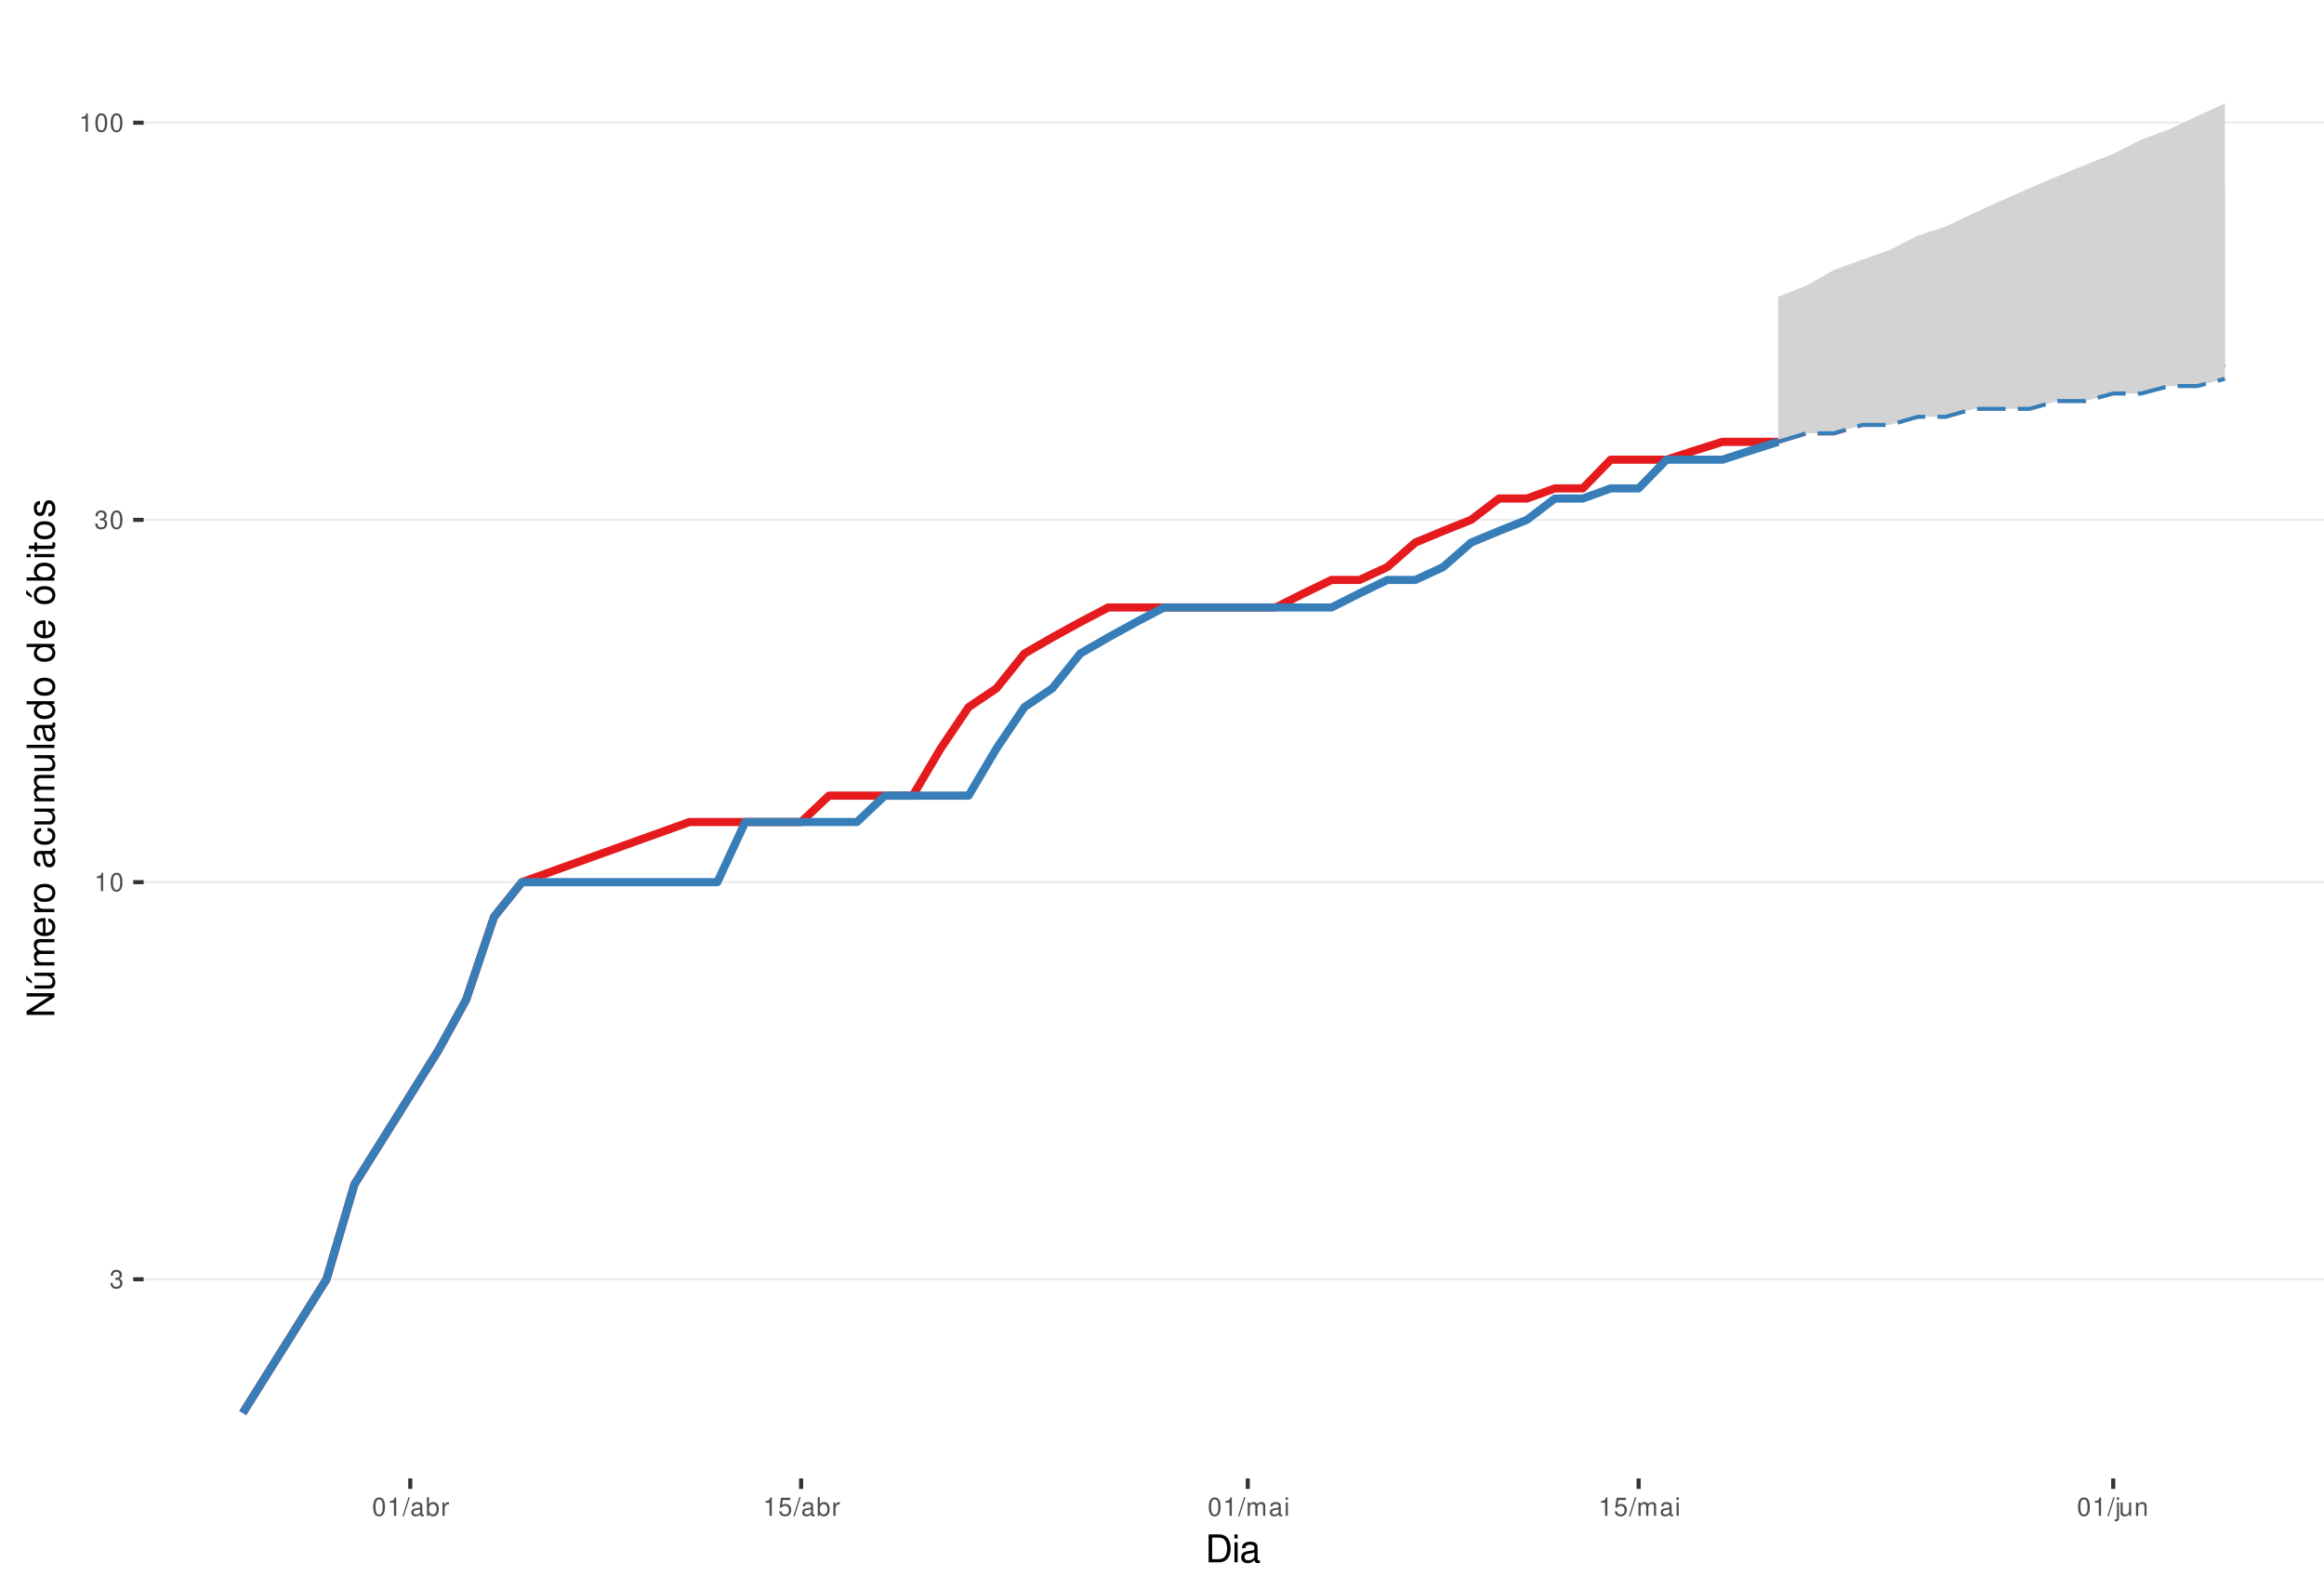
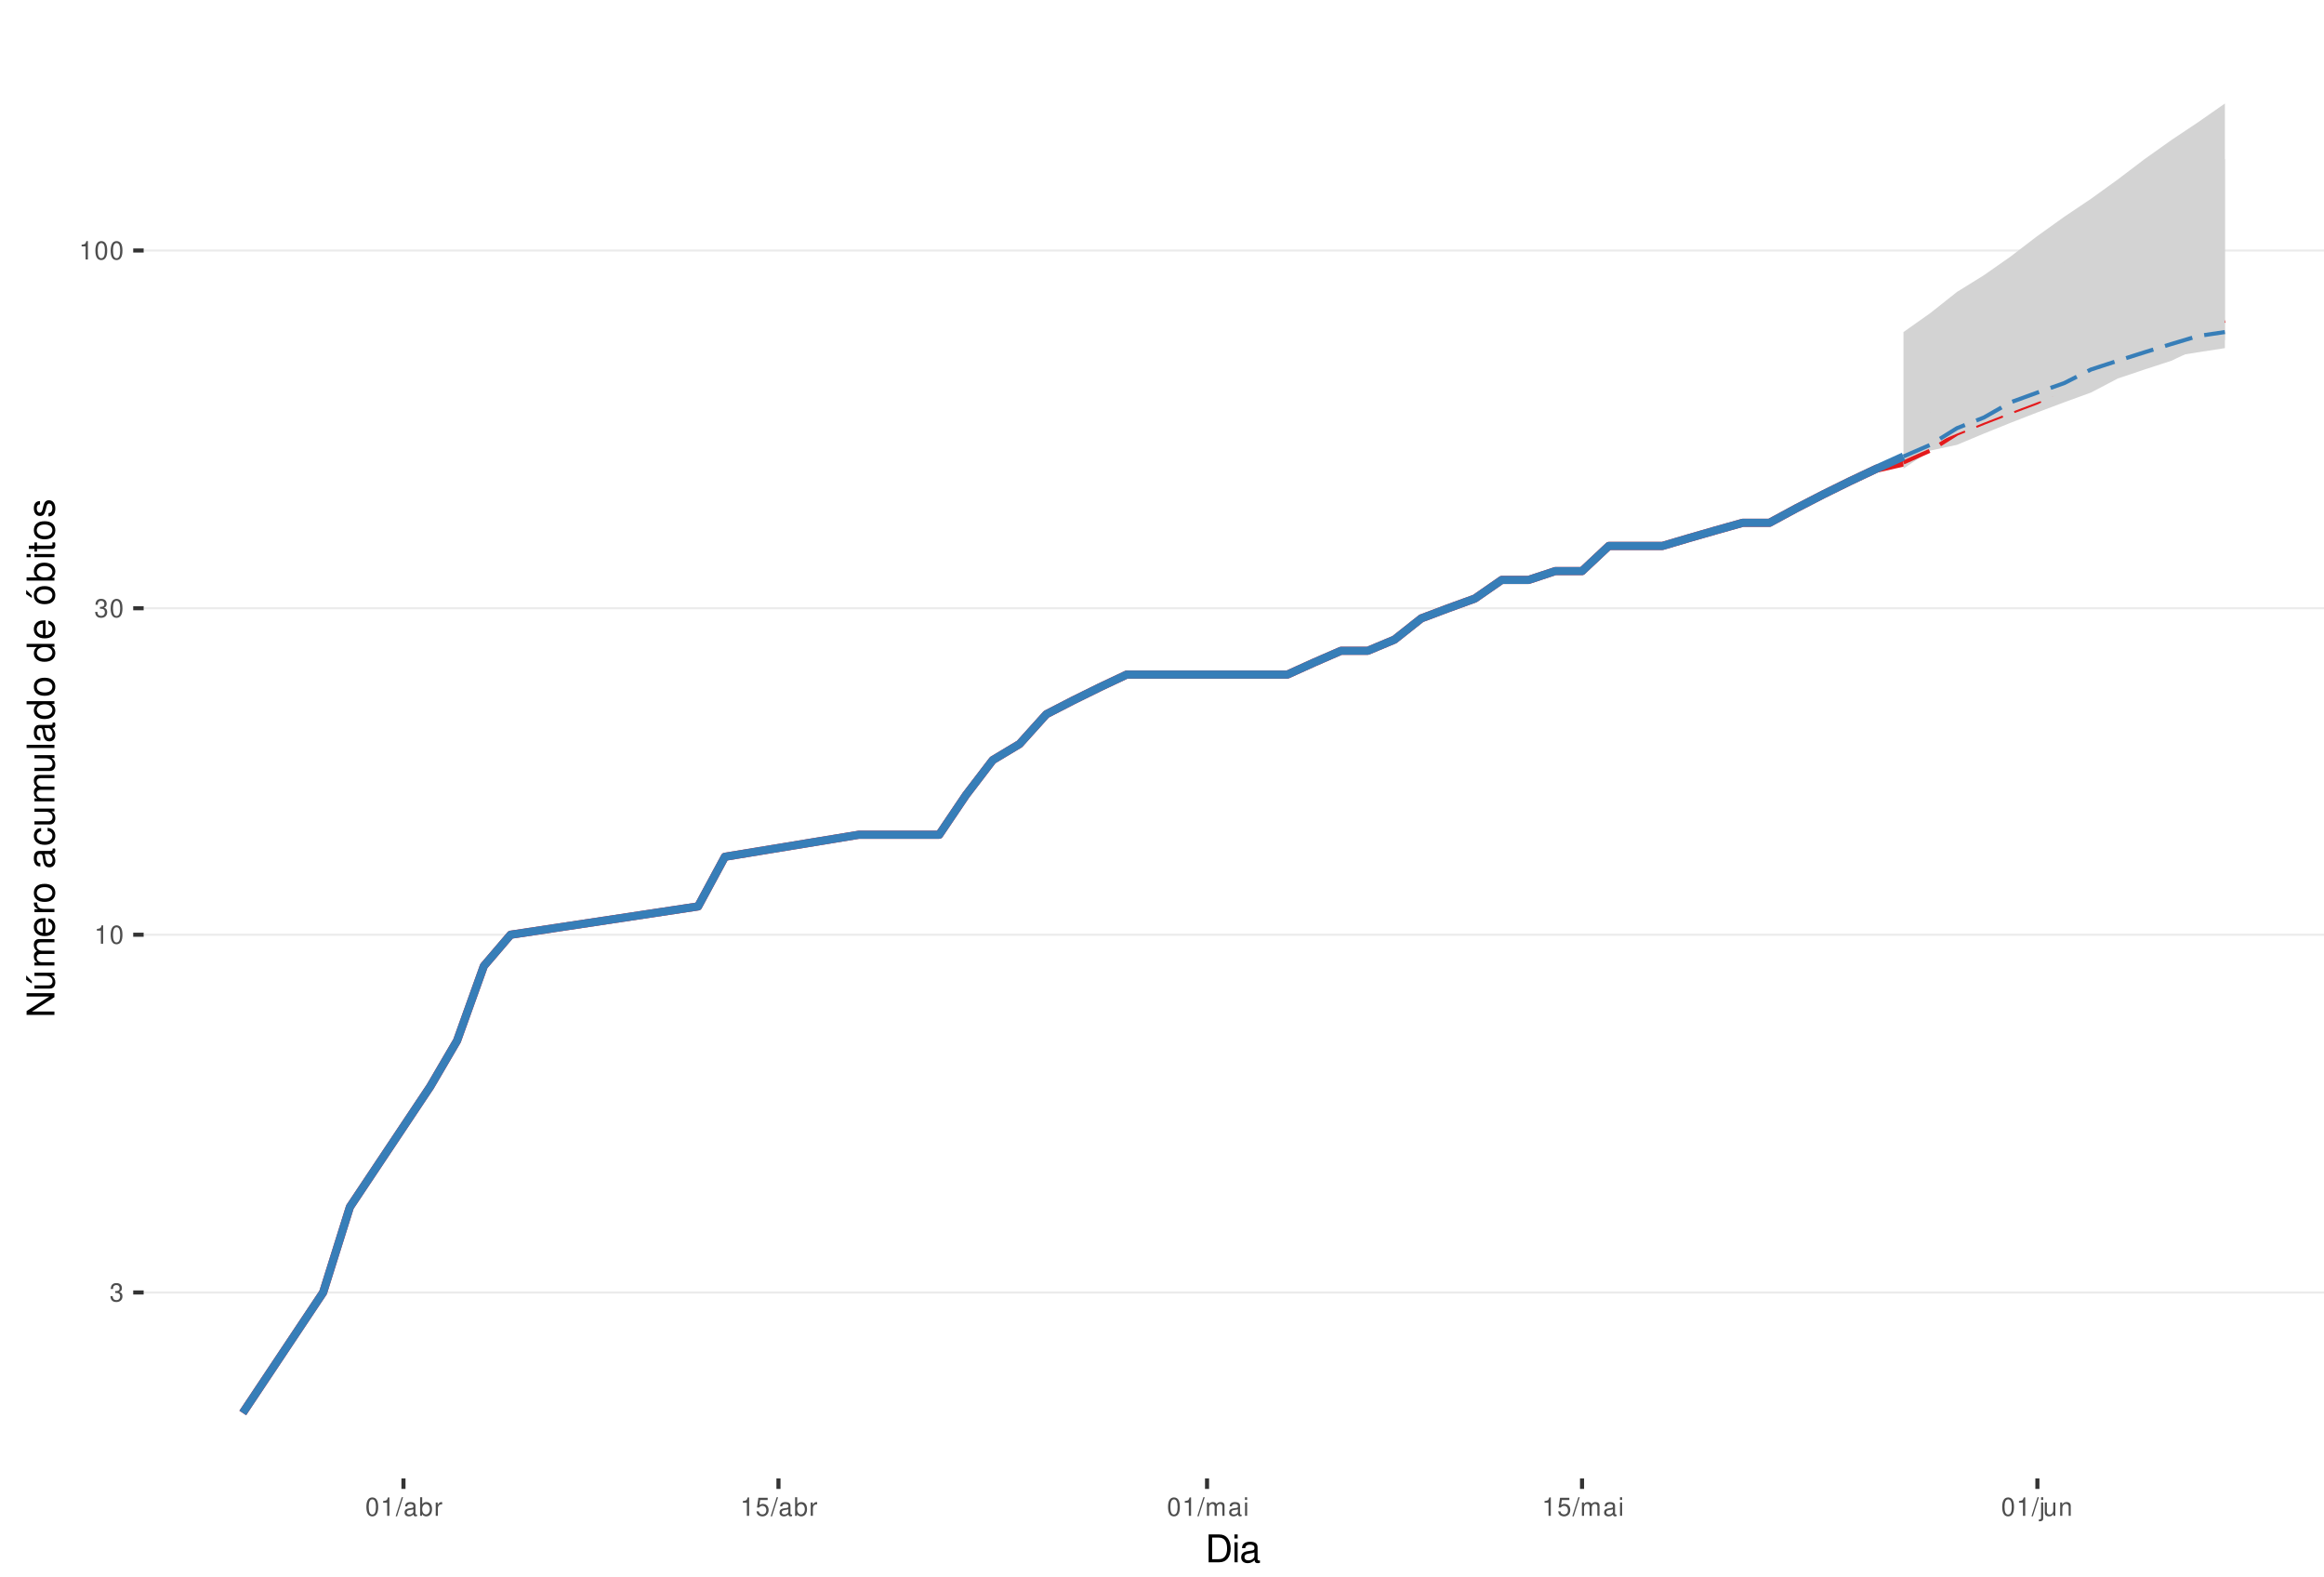
<svg xmlns="http://www.w3.org/2000/svg" xmlns:xlink="http://www.w3.org/1999/xlink" width="609pt" height="413pt" viewBox="0 0 609 413" version="1.1">
  <defs>
    <g>
      <symbol overflow="visible" id="glyph0-0">
        <path style="stroke:none;" d="" />
      </symbol>
      <symbol overflow="visible" id="glyph0-1">
        <path style="stroke:none;" d="M 1.469 -2.219 L 1.797 -2.219 C 2.422 -2.219 2.766 -1.922 2.766 -1.344 C 2.766 -0.734 2.406 -0.359 1.797 -0.359 C 1.156 -0.359 0.844 -0.688 0.797 -1.391 L 0.219 -1.391 C 0.234 -1.016 0.312 -0.766 0.422 -0.547 C 0.672 -0.078 1.125 0.156 1.766 0.156 C 2.75 0.156 3.375 -0.438 3.375 -1.344 C 3.375 -1.953 3.141 -2.297 2.562 -2.484 C 3.016 -2.672 3.234 -3 3.234 -3.484 C 3.234 -4.312 2.688 -4.812 1.797 -4.812 C 0.844 -4.812 0.328 -4.281 0.312 -3.266 L 0.906 -3.266 C 0.906 -3.547 0.938 -3.719 1 -3.875 C 1.141 -4.141 1.438 -4.297 1.797 -4.297 C 2.312 -4.297 2.625 -3.984 2.625 -3.469 C 2.625 -3.125 2.516 -2.922 2.25 -2.812 C 2.094 -2.75 1.875 -2.719 1.469 -2.703 Z M 1.469 -2.219 " />
      </symbol>
      <symbol overflow="visible" id="glyph0-2">
        <path style="stroke:none;" d="M 1.719 -3.422 L 1.719 0 L 2.312 0 L 2.312 -4.812 L 1.922 -4.812 C 1.719 -4.078 1.578 -3.969 0.672 -3.859 L 0.672 -3.422 Z M 1.719 -3.422 " />
      </symbol>
      <symbol overflow="visible" id="glyph0-3">
        <path style="stroke:none;" d="M 1.828 -4.812 C 1.391 -4.812 0.984 -4.609 0.75 -4.281 C 0.438 -3.859 0.281 -3.219 0.281 -2.328 C 0.281 -0.703 0.812 0.156 1.828 0.156 C 2.828 0.156 3.375 -0.703 3.375 -2.297 C 3.375 -3.219 3.234 -3.844 2.922 -4.281 C 2.672 -4.625 2.281 -4.812 1.828 -4.812 Z M 1.828 -4.297 C 2.469 -4.297 2.781 -3.641 2.781 -2.344 C 2.781 -0.969 2.469 -0.328 1.812 -0.328 C 1.203 -0.328 0.891 -1 0.891 -2.328 C 0.891 -3.641 1.203 -4.297 1.828 -4.297 Z M 1.828 -4.297 " />
      </symbol>
      <symbol overflow="visible" id="glyph0-4">
        <path style="stroke:none;" d="M 1.531 -4.859 L -0.047 0.141 L 0.312 0.141 L 1.891 -4.859 Z M 1.531 -4.859 " />
      </symbol>
      <symbol overflow="visible" id="glyph0-5">
        <path style="stroke:none;" d="M 3.562 -0.328 C 3.5 -0.312 3.469 -0.312 3.438 -0.312 C 3.25 -0.312 3.141 -0.406 3.141 -0.578 L 3.141 -2.641 C 3.141 -3.25 2.688 -3.594 1.828 -3.594 C 1.312 -3.594 0.906 -3.438 0.672 -3.188 C 0.516 -3 0.453 -2.797 0.438 -2.453 L 0.984 -2.453 C 1.031 -2.875 1.297 -3.078 1.812 -3.078 C 2.312 -3.078 2.594 -2.891 2.594 -2.562 L 2.594 -2.406 C 2.578 -2.172 2.469 -2.078 2.016 -2.031 C 1.219 -1.922 1.109 -1.891 0.891 -1.812 C 0.484 -1.641 0.281 -1.328 0.281 -0.875 C 0.281 -0.25 0.719 0.156 1.422 0.156 C 1.859 0.156 2.219 0 2.609 -0.359 C 2.656 0 2.828 0.156 3.188 0.156 C 3.297 0.156 3.375 0.141 3.562 0.094 Z M 2.594 -1.094 C 2.594 -0.906 2.531 -0.797 2.375 -0.641 C 2.141 -0.438 1.875 -0.328 1.547 -0.328 C 1.109 -0.328 0.859 -0.547 0.859 -0.891 C 0.859 -1.266 1.094 -1.438 1.703 -1.531 C 2.297 -1.609 2.406 -1.641 2.594 -1.719 Z M 2.594 -1.094 " />
      </symbol>
      <symbol overflow="visible" id="glyph0-6">
        <path style="stroke:none;" d="M 0.359 -4.859 L 0.359 0 L 0.859 0 L 0.859 -0.453 C 1.125 -0.047 1.484 0.156 1.969 0.156 C 2.875 0.156 3.484 -0.594 3.484 -1.75 C 3.484 -2.891 2.922 -3.594 1.984 -3.594 C 1.516 -3.594 1.172 -3.406 0.906 -3.016 L 0.906 -4.859 Z M 1.891 -3.062 C 2.5 -3.062 2.906 -2.531 2.906 -1.703 C 2.906 -0.906 2.484 -0.359 1.891 -0.359 C 1.297 -0.359 0.906 -0.906 0.906 -1.719 C 0.906 -2.531 1.297 -3.062 1.891 -3.062 Z M 1.891 -3.062 " />
      </symbol>
      <symbol overflow="visible" id="glyph0-7">
        <path style="stroke:none;" d="M 0.453 -3.484 L 0.453 0 L 1.016 0 L 1.016 -1.812 C 1.031 -2.656 1.375 -3.016 2.141 -3 L 2.141 -3.562 C 2.047 -3.578 1.984 -3.594 1.922 -3.594 C 1.562 -3.594 1.297 -3.375 0.969 -2.859 L 0.969 -3.484 Z M 0.453 -3.484 " />
      </symbol>
      <symbol overflow="visible" id="glyph0-8">
        <path style="stroke:none;" d="M 3.172 -4.719 L 0.734 -4.719 L 0.375 -2.156 L 0.922 -2.156 C 1.188 -2.469 1.422 -2.594 1.797 -2.594 C 2.422 -2.594 2.812 -2.156 2.812 -1.453 C 2.812 -0.781 2.422 -0.359 1.781 -0.359 C 1.266 -0.359 0.953 -0.625 0.812 -1.156 L 0.234 -1.156 C 0.312 -0.766 0.375 -0.578 0.516 -0.406 C 0.781 -0.047 1.266 0.156 1.797 0.156 C 2.75 0.156 3.422 -0.547 3.422 -1.531 C 3.422 -2.469 2.797 -3.109 1.891 -3.109 C 1.562 -3.109 1.297 -3.016 1.016 -2.828 L 1.203 -4.141 L 3.172 -4.141 Z M 3.172 -4.719 " />
      </symbol>
      <symbol overflow="visible" id="glyph0-9">
        <path style="stroke:none;" d="M 0.469 -3.484 L 0.469 0 L 1.031 0 L 1.031 -2.188 C 1.031 -2.703 1.391 -3.109 1.844 -3.109 C 2.25 -3.109 2.484 -2.844 2.484 -2.406 L 2.484 0 L 3.047 0 L 3.047 -2.188 C 3.047 -2.703 3.422 -3.109 3.875 -3.109 C 4.266 -3.109 4.516 -2.844 4.516 -2.406 L 4.516 0 L 5.078 0 L 5.078 -2.609 C 5.078 -3.234 4.719 -3.594 4.062 -3.594 C 3.594 -3.594 3.312 -3.453 2.984 -3.062 C 2.781 -3.422 2.5 -3.594 2.047 -3.594 C 1.578 -3.594 1.266 -3.422 0.984 -3 L 0.984 -3.484 Z M 0.469 -3.484 " />
      </symbol>
      <symbol overflow="visible" id="glyph0-10">
        <path style="stroke:none;" d="M 1 -3.484 L 0.453 -3.484 L 0.453 0 L 1 0 Z M 1 -4.859 L 0.438 -4.859 L 0.438 -4.156 L 1 -4.156 Z M 1 -4.859 " />
      </symbol>
      <symbol overflow="visible" id="glyph0-11">
        <path style="stroke:none;" d="M 0.469 -3.484 L 0.469 0.5 C 0.469 0.859 0.359 0.969 0.016 0.969 C -0.031 0.969 -0.047 0.969 -0.125 0.953 L -0.125 1.438 C -0.047 1.438 -0.016 1.453 0.062 1.453 C 0.688 1.453 1.016 1.203 1.016 0.719 L 1.016 -3.484 Z M 1.016 -4.859 L 0.469 -4.859 L 0.469 -4.156 L 1.016 -4.156 Z M 1.016 -4.859 " />
      </symbol>
      <symbol overflow="visible" id="glyph0-12">
        <path style="stroke:none;" d="M 3.203 0 L 3.203 -3.484 L 2.656 -3.484 L 2.656 -1.516 C 2.656 -0.797 2.281 -0.328 1.703 -0.328 C 1.266 -0.328 0.984 -0.594 0.984 -1.016 L 0.984 -3.484 L 0.438 -3.484 L 0.438 -0.797 C 0.438 -0.219 0.859 0.156 1.547 0.156 C 2.062 0.156 2.391 -0.031 2.703 -0.484 L 2.703 0 Z M 3.203 0 " />
      </symbol>
      <symbol overflow="visible" id="glyph0-13">
        <path style="stroke:none;" d="M 0.469 -3.484 L 0.469 0 L 1.031 0 L 1.031 -1.922 C 1.031 -2.641 1.391 -3.109 1.969 -3.109 C 2.406 -3.109 2.688 -2.828 2.688 -2.422 L 2.688 0 L 3.234 0 L 3.234 -2.641 C 3.234 -3.219 2.812 -3.594 2.141 -3.594 C 1.625 -3.594 1.281 -3.391 0.984 -2.906 L 0.984 -3.484 Z M 0.469 -3.484 " />
      </symbol>
      <symbol overflow="visible" id="glyph1-0">
        <path style="stroke:none;" d="" />
      </symbol>
      <symbol overflow="visible" id="glyph1-1">
        <path style="stroke:none;" d="M 0.891 0 L 3.703 0 C 5.547 0 6.672 -1.375 6.672 -3.656 C 6.672 -5.906 5.547 -7.297 3.703 -7.297 L 0.891 -7.297 Z M 1.812 -0.812 L 1.812 -6.469 L 3.547 -6.469 C 4.984 -6.469 5.734 -5.5 5.734 -3.641 C 5.734 -1.797 4.984 -0.812 3.547 -0.812 Z M 1.812 -0.812 " />
      </symbol>
      <symbol overflow="visible" id="glyph1-2">
        <path style="stroke:none;" d="M 1.5 -5.234 L 0.672 -5.234 L 0.672 0 L 1.5 0 Z M 1.5 -7.297 L 0.656 -7.297 L 0.656 -6.234 L 1.5 -6.234 Z M 1.5 -7.297 " />
      </symbol>
      <symbol overflow="visible" id="glyph1-3">
        <path style="stroke:none;" d="M 5.344 -0.484 C 5.266 -0.469 5.219 -0.469 5.172 -0.469 C 4.875 -0.469 4.719 -0.625 4.719 -0.875 L 4.719 -3.953 C 4.719 -4.891 4.047 -5.391 2.75 -5.391 C 1.984 -5.391 1.375 -5.172 1.016 -4.781 C 0.766 -4.516 0.672 -4.203 0.656 -3.688 L 1.484 -3.688 C 1.562 -4.328 1.938 -4.625 2.719 -4.625 C 3.484 -4.625 3.891 -4.344 3.891 -3.844 L 3.891 -3.625 C 3.875 -3.266 3.703 -3.125 3.016 -3.047 C 1.844 -2.891 1.656 -2.844 1.344 -2.719 C 0.734 -2.453 0.422 -2 0.422 -1.312 C 0.422 -0.375 1.078 0.234 2.141 0.234 C 2.797 0.234 3.328 0 3.922 -0.547 C 3.984 0 4.234 0.234 4.781 0.234 C 4.953 0.234 5.062 0.203 5.344 0.141 Z M 3.891 -1.656 C 3.891 -1.375 3.812 -1.203 3.562 -0.969 C 3.219 -0.656 2.812 -0.5 2.312 -0.5 C 1.672 -0.5 1.297 -0.812 1.297 -1.344 C 1.297 -1.891 1.656 -2.172 2.547 -2.297 C 3.438 -2.422 3.609 -2.453 3.891 -2.594 Z M 3.891 -1.656 " />
      </symbol>
      <symbol overflow="visible" id="glyph2-0">
        <path style="stroke:none;" d="" />
      </symbol>
      <symbol overflow="visible" id="glyph2-1">
        <path style="stroke:none;" d="M -7.297 -6.453 L -7.297 -5.578 L -1.328 -5.578 L -7.297 -1.766 L -7.297 -0.766 L 0 -0.766 L 0 -1.641 L -5.906 -1.641 L 0 -5.406 L 0 -6.453 Z M -7.297 -6.453 " />
      </symbol>
      <symbol overflow="visible" id="glyph2-2">
        <path style="stroke:none;" d="M 0 -4.812 L -5.234 -4.812 L -5.234 -3.984 L -2.266 -3.984 C -1.203 -3.984 -0.5 -3.438 -0.5 -2.562 C -0.5 -1.906 -0.906 -1.484 -1.531 -1.484 L -5.234 -1.484 L -5.234 -0.656 L -1.203 -0.656 C -0.328 -0.656 0.234 -1.297 0.234 -2.312 C 0.234 -3.094 -0.047 -3.578 -0.734 -4.062 L 0 -4.062 Z M -7.406 -2.953 L -5.922 -2 L -5.922 -2.594 L -7.406 -4.094 Z M -7.406 -2.953 " />
      </symbol>
      <symbol overflow="visible" id="glyph2-3">
        <path style="stroke:none;" d="M -5.234 -0.703 L 0 -0.703 L 0 -1.547 L -3.297 -1.547 C -4.047 -1.547 -4.656 -2.094 -4.656 -2.766 C -4.656 -3.391 -4.281 -3.734 -3.609 -3.734 L 0 -3.734 L 0 -4.578 L -3.297 -4.578 C -4.047 -4.578 -4.656 -5.125 -4.656 -5.812 C -4.656 -6.422 -4.266 -6.781 -3.609 -6.781 L 0 -6.781 L 0 -7.625 L -3.938 -7.625 C -4.875 -7.625 -5.391 -7.078 -5.391 -6.094 C -5.391 -5.406 -5.188 -4.984 -4.594 -4.484 C -5.156 -4.188 -5.391 -3.766 -5.391 -3.078 C -5.391 -2.375 -5.125 -1.906 -4.5 -1.469 L -5.234 -1.469 Z M -5.234 -0.703 " />
      </symbol>
      <symbol overflow="visible" id="glyph2-4">
        <path style="stroke:none;" d="M -2.344 -5.125 C -3.141 -5.125 -3.625 -5.062 -4.016 -4.922 C -4.875 -4.578 -5.391 -3.781 -5.391 -2.797 C -5.391 -1.344 -4.281 -0.406 -2.547 -0.406 C -0.812 -0.406 0.234 -1.297 0.234 -2.781 C 0.234 -3.984 -0.453 -4.812 -1.594 -5.016 L -1.594 -4.188 C -0.906 -3.953 -0.547 -3.484 -0.547 -2.812 C -0.547 -2.281 -0.781 -1.828 -1.219 -1.547 C -1.516 -1.344 -1.812 -1.281 -2.344 -1.266 Z M -3.016 -1.297 C -3.984 -1.359 -4.625 -1.953 -4.625 -2.797 C -4.625 -3.641 -3.953 -4.234 -3.016 -4.234 Z M -3.016 -1.297 " />
      </symbol>
      <symbol overflow="visible" id="glyph2-5">
        <path style="stroke:none;" d="M -5.234 -0.688 L 0 -0.688 L 0 -1.531 L -2.719 -1.531 C -3.984 -1.547 -4.547 -2.062 -4.516 -3.203 L -5.359 -3.203 C -5.375 -3.062 -5.391 -2.984 -5.391 -2.891 C -5.391 -2.344 -5.062 -1.938 -4.297 -1.453 L -5.234 -1.453 Z M -5.234 -0.688 " />
      </symbol>
      <symbol overflow="visible" id="glyph2-6">
        <path style="stroke:none;" d="M -5.391 -2.719 C -5.391 -1.234 -4.344 -0.359 -2.578 -0.359 C -0.812 -0.359 0.234 -1.234 0.234 -2.734 C 0.234 -4.203 -0.812 -5.094 -2.547 -5.094 C -4.359 -5.094 -5.391 -4.234 -5.391 -2.719 Z M -4.625 -2.734 C -4.625 -3.672 -3.844 -4.234 -2.547 -4.234 C -1.312 -4.234 -0.547 -3.656 -0.547 -2.734 C -0.547 -1.797 -1.312 -1.234 -2.578 -1.234 C -3.844 -1.234 -4.625 -1.797 -4.625 -2.734 Z M -4.625 -2.734 " />
      </symbol>
      <symbol overflow="visible" id="glyph2-7">
        <path style="stroke:none;" d="" />
      </symbol>
      <symbol overflow="visible" id="glyph2-8">
        <path style="stroke:none;" d="M -0.484 -5.344 C -0.469 -5.266 -0.469 -5.219 -0.469 -5.172 C -0.469 -4.875 -0.625 -4.719 -0.875 -4.719 L -3.953 -4.719 C -4.891 -4.719 -5.391 -4.047 -5.391 -2.75 C -5.391 -1.984 -5.172 -1.375 -4.781 -1.016 C -4.516 -0.766 -4.203 -0.672 -3.688 -0.656 L -3.688 -1.484 C -4.328 -1.562 -4.625 -1.938 -4.625 -2.719 C -4.625 -3.484 -4.344 -3.891 -3.844 -3.891 L -3.625 -3.891 C -3.266 -3.875 -3.125 -3.703 -3.047 -3.016 C -2.891 -1.844 -2.844 -1.656 -2.719 -1.344 C -2.453 -0.734 -2 -0.422 -1.312 -0.422 C -0.375 -0.422 0.234 -1.078 0.234 -2.141 C 0.234 -2.797 0 -3.328 -0.547 -3.922 C 0 -3.984 0.234 -4.234 0.234 -4.781 C 0.234 -4.953 0.203 -5.062 0.141 -5.344 Z M -1.656 -3.891 C -1.375 -3.891 -1.203 -3.812 -0.969 -3.562 C -0.656 -3.219 -0.5 -2.812 -0.5 -2.312 C -0.5 -1.672 -0.812 -1.297 -1.344 -1.297 C -1.891 -1.297 -2.172 -1.656 -2.297 -2.547 C -2.422 -3.438 -2.453 -3.609 -2.594 -3.891 Z M -1.656 -3.891 " />
      </symbol>
      <symbol overflow="visible" id="glyph2-9">
        <path style="stroke:none;" d="M -3.484 -4.703 C -3.984 -4.672 -4.312 -4.562 -4.609 -4.359 C -5.094 -4 -5.391 -3.375 -5.391 -2.641 C -5.391 -1.219 -4.266 -0.312 -2.531 -0.312 C -0.844 -0.312 0.234 -1.203 0.234 -2.625 C 0.234 -3.875 -0.516 -4.672 -1.797 -4.766 L -1.797 -3.938 C -0.953 -3.797 -0.547 -3.359 -0.547 -2.656 C -0.547 -1.734 -1.297 -1.188 -2.531 -1.188 C -3.844 -1.188 -4.625 -1.719 -4.625 -2.625 C -4.625 -3.328 -4.203 -3.766 -3.484 -3.875 Z M -3.484 -4.703 " />
      </symbol>
      <symbol overflow="visible" id="glyph2-10">
        <path style="stroke:none;" d="M 0 -4.812 L -5.234 -4.812 L -5.234 -3.984 L -2.266 -3.984 C -1.203 -3.984 -0.5 -3.438 -0.5 -2.562 C -0.5 -1.906 -0.906 -1.484 -1.531 -1.484 L -5.234 -1.484 L -5.234 -0.656 L -1.203 -0.656 C -0.328 -0.656 0.234 -1.297 0.234 -2.312 C 0.234 -3.094 -0.047 -3.578 -0.734 -4.062 L 0 -4.062 Z M 0 -4.812 " />
      </symbol>
      <symbol overflow="visible" id="glyph2-11">
        <path style="stroke:none;" d="M -7.297 -1.516 L -7.297 -0.688 L 0 -0.688 L 0 -1.516 Z M -7.297 -1.516 " />
      </symbol>
      <symbol overflow="visible" id="glyph2-12">
        <path style="stroke:none;" d="M -7.297 -4.953 L -7.297 -4.125 L -4.578 -4.125 C -5.109 -3.766 -5.391 -3.203 -5.391 -2.516 C -5.391 -1.156 -4.297 -0.266 -2.625 -0.266 C -0.859 -0.266 0.234 -1.125 0.234 -2.547 C 0.234 -3.266 -0.047 -3.766 -0.688 -4.203 L 0 -4.203 L 0 -4.953 Z M -4.609 -2.656 C -4.609 -3.547 -3.812 -4.125 -2.562 -4.125 C -1.344 -4.125 -0.547 -3.547 -0.547 -2.656 C -0.547 -1.734 -1.359 -1.125 -2.578 -1.125 C -3.797 -1.125 -4.609 -1.734 -4.609 -2.656 Z M -4.609 -2.656 " />
      </symbol>
      <symbol overflow="visible" id="glyph2-13">
        <path style="stroke:none;" d="M -5.391 -2.719 C -5.391 -1.234 -4.344 -0.359 -2.578 -0.359 C -0.812 -0.359 0.234 -1.234 0.234 -2.734 C 0.234 -4.203 -0.812 -5.094 -2.547 -5.094 C -4.359 -5.094 -5.391 -4.234 -5.391 -2.719 Z M -4.625 -2.734 C -4.625 -3.672 -3.844 -4.234 -2.547 -4.234 C -1.312 -4.234 -0.547 -3.656 -0.547 -2.734 C -0.547 -1.797 -1.312 -1.234 -2.578 -1.234 C -3.844 -1.234 -4.625 -1.797 -4.625 -2.734 Z M -7.406 -2.984 L -5.922 -2.016 L -5.922 -2.625 L -7.406 -4.109 Z M -7.406 -2.984 " />
      </symbol>
      <symbol overflow="visible" id="glyph2-14">
        <path style="stroke:none;" d="M -7.297 -0.547 L 0 -0.547 L 0 -1.297 L -0.672 -1.297 C -0.062 -1.688 0.234 -2.219 0.234 -2.953 C 0.234 -4.328 -0.906 -5.234 -2.641 -5.234 C -4.344 -5.234 -5.391 -4.375 -5.391 -2.984 C -5.391 -2.266 -5.125 -1.766 -4.531 -1.375 L -7.297 -1.375 Z M -4.609 -2.828 C -4.609 -3.766 -3.797 -4.359 -2.547 -4.359 C -1.359 -4.359 -0.547 -3.734 -0.547 -2.828 C -0.547 -1.938 -1.344 -1.375 -2.578 -1.375 C -3.812 -1.375 -4.609 -1.938 -4.609 -2.828 Z M -4.609 -2.828 " />
      </symbol>
      <symbol overflow="visible" id="glyph2-15">
        <path style="stroke:none;" d="M -5.234 -1.5 L -5.234 -0.672 L 0 -0.672 L 0 -1.5 Z M -7.297 -1.5 L -7.297 -0.656 L -6.234 -0.656 L -6.234 -1.5 Z M -7.297 -1.5 " />
      </symbol>
      <symbol overflow="visible" id="glyph2-16">
        <path style="stroke:none;" d="M -5.234 -2.547 L -5.234 -1.688 L -6.688 -1.688 L -6.688 -0.844 L -5.234 -0.844 L -5.234 -0.141 L -4.562 -0.141 L -4.562 -0.844 L -0.594 -0.844 C -0.062 -0.844 0.234 -1.203 0.234 -1.859 C 0.234 -2.078 0.203 -2.266 0.156 -2.547 L -0.547 -2.547 C -0.516 -2.422 -0.5 -2.312 -0.5 -2.141 C -0.5 -1.781 -0.594 -1.688 -0.969 -1.688 L -4.562 -1.688 L -4.562 -2.547 Z M -5.234 -2.547 " />
      </symbol>
      <symbol overflow="visible" id="glyph2-17">
        <path style="stroke:none;" d="M -3.781 -4.375 C -4.812 -4.375 -5.391 -3.688 -5.391 -2.484 C -5.391 -1.266 -4.766 -0.469 -3.797 -0.469 C -2.969 -0.469 -2.578 -0.891 -2.281 -2.125 L -2.094 -2.906 C -1.953 -3.484 -1.734 -3.719 -1.375 -3.719 C -0.875 -3.719 -0.547 -3.234 -0.547 -2.5 C -0.547 -2.047 -0.672 -1.672 -0.891 -1.453 C -1.047 -1.328 -1.188 -1.266 -1.562 -1.219 L -1.562 -0.344 C -0.344 -0.375 0.234 -1.062 0.234 -2.438 C 0.234 -3.75 -0.422 -4.594 -1.438 -4.594 C -2.203 -4.594 -2.641 -4.156 -2.891 -3.109 L -3.078 -2.312 C -3.234 -1.625 -3.453 -1.344 -3.828 -1.344 C -4.312 -1.344 -4.625 -1.766 -4.625 -2.453 C -4.625 -3.125 -4.328 -3.484 -3.781 -3.5 Z M -3.781 -4.375 " />
      </symbol>
    </g>
    <clipPath id="clip1">
      <path d="M 37.645 9.961 L 609 9.961 L 609 387.328 L 37.645 387.328 Z M 37.645 9.961 " />
    </clipPath>
    <clipPath id="clip2">
-       <path d="M 37.645 334 L 609 334 L 609 336 L 37.645 336 Z M 37.645 334 " />
+       <path d="M 37.645 338 L 609 338 L 609 339 L 37.645 339 Z M 37.645 338 " />
    </clipPath>
    <clipPath id="clip3">
-       <path d="M 37.645 230 L 609 230 L 609 232 L 37.645 232 Z M 37.645 230 " />
+       <path d="M 37.645 244 L 609 244 L 609 246 L 37.645 246 Z M 37.645 244 " />
    </clipPath>
    <clipPath id="clip4">
-       <path d="M 37.645 135 L 609 135 L 609 137 L 37.645 137 Z M 37.645 135 " />
+       <path d="M 37.645 159 L 609 159 L 609 160 L 37.645 160 Z M 37.645 159 " />
    </clipPath>
    <clipPath id="clip5">
-       <path d="M 37.645 31 L 609 31 L 609 33 L 37.645 33 Z M 37.645 31 " />
+       <path d="M 37.645 65 L 609 65 L 609 66 L 37.645 66 Z M 37.645 65 " />
    </clipPath>
  </defs>
  <g id="surface235">
    <rect x="0" y="0" width="609" height="413" style="fill:rgb(100%,100%,100%);fill-opacity:1;stroke:none;" />
    <rect x="0" y="0" width="609" height="413" style="fill:rgb(100%,100%,100%);fill-opacity:1;stroke:none;" />
    <path style="fill:none;stroke-width:1.067;stroke-linecap:round;stroke-linejoin:round;stroke:rgb(100%,100%,100%);stroke-opacity:1;stroke-miterlimit:10;" d="M 0 413 L 609 413 L 609 0 L 0 0 Z M 0 413 " />
    <g clip-path="url(#clip1)" clip-rule="nonzero">
      <path style=" stroke:none;fill-rule:nonzero;fill:rgb(100%,100%,100%);fill-opacity:1;" d="M 37.645 387.328 L 609 387.328 L 609 9.961 L 37.645 9.961 Z M 37.645 387.328 " />
    </g>
    <g clip-path="url(#clip2)" clip-rule="nonzero">
-       <path style="fill:none;stroke-width:0.533;stroke-linecap:butt;stroke-linejoin:round;stroke:rgb(92.157%,92.157%,92.157%);stroke-opacity:1;stroke-miterlimit:10;" d="M 37.645 335.141 L 609 335.141 " />
+       <path style="fill:none;stroke-width:0.533;stroke-linecap:butt;stroke-linejoin:round;stroke:rgb(92.157%,92.157%,92.157%);stroke-opacity:1;stroke-miterlimit:10;" d="M 37.645 338.609 L 609 338.609 " />
    </g>
    <g clip-path="url(#clip3)" clip-rule="nonzero">
-       <path style="fill:none;stroke-width:0.533;stroke-linecap:butt;stroke-linejoin:round;stroke:rgb(92.157%,92.157%,92.157%);stroke-opacity:1;stroke-miterlimit:10;" d="M 37.645 231.109 L 609 231.109 " />
+       <path style="fill:none;stroke-width:0.533;stroke-linecap:butt;stroke-linejoin:round;stroke:rgb(92.157%,92.157%,92.157%);stroke-opacity:1;stroke-miterlimit:10;" d="M 37.645 244.883 L 609 244.883 " />
    </g>
    <g clip-path="url(#clip4)" clip-rule="nonzero">
-       <path style="fill:none;stroke-width:0.533;stroke-linecap:butt;stroke-linejoin:round;stroke:rgb(92.157%,92.157%,92.157%);stroke-opacity:1;stroke-miterlimit:10;" d="M 37.645 136.184 L 609 136.184 " />
+       <path style="fill:none;stroke-width:0.533;stroke-linecap:butt;stroke-linejoin:round;stroke:rgb(92.157%,92.157%,92.157%);stroke-opacity:1;stroke-miterlimit:10;" d="M 37.645 159.355 L 609 159.355 " />
    </g>
    <g clip-path="url(#clip5)" clip-rule="nonzero">
-       <path style="fill:none;stroke-width:0.533;stroke-linecap:butt;stroke-linejoin:round;stroke:rgb(92.157%,92.157%,92.157%);stroke-opacity:1;stroke-miterlimit:10;" d="M 37.645 32.152 L 609 32.152 " />
-     </g>
-     <path style="fill:none;stroke-width:2.134;stroke-linecap:butt;stroke-linejoin:round;stroke:rgb(89.412%,10.196%,10.98%);stroke-opacity:1;stroke-miterlimit:10;" d="M 63.617 370.176 L 85.562 335.141 L 92.879 310.281 L 114.824 275.25 L 122.141 261.93 L 129.457 240.215 L 136.773 231.109 L 180.668 215.355 L 209.93 215.355 L 217.246 208.438 L 239.191 208.438 L 246.508 196.074 L 253.824 185.258 L 261.141 180.32 L 268.453 171.219 L 275.77 167 L 283.086 162.98 L 290.402 159.141 L 334.297 159.141 L 341.613 155.465 L 348.926 151.938 L 356.242 151.938 L 363.559 148.547 L 370.875 142.145 L 378.191 139.109 L 385.504 136.184 L 392.82 130.605 L 400.137 130.605 L 407.453 127.945 L 414.77 127.945 L 422.086 120.43 L 436.715 120.43 L 444.031 118.062 L 451.348 115.758 L 465.977 115.758 " />
-     <path style=" stroke:none;fill-rule:nonzero;fill:rgb(82.745%,82.745%,82.745%);fill-opacity:1;" d="M 465.977 77.742 L 473.293 74.859 L 480.609 70.711 L 487.926 68.055 L 495.242 65.473 L 502.559 61.742 L 509.871 59.344 L 517.188 55.863 L 524.504 52.52 L 531.82 49.297 L 539.137 46.191 L 546.449 43.195 L 553.766 40.301 L 561.082 36.582 L 568.398 33.895 L 575.715 30.438 L 583.031 27.117 L 583.031 95.57 L 575.715 97.391 L 568.398 99.246 L 561.082 99.246 L 553.766 101.148 L 546.449 103.09 L 539.137 103.09 L 531.82 105.074 L 524.504 105.074 L 517.188 107.109 L 509.871 107.109 L 502.559 109.191 L 495.242 109.191 L 487.926 111.324 L 480.609 113.512 L 473.293 113.512 L 465.977 115.758 Z M 465.977 77.742 " />
-     <path style="fill:none;stroke-width:1.067;stroke-linecap:butt;stroke-linejoin:round;stroke:rgb(89.412%,10.196%,10.98%);stroke-opacity:1;stroke-dasharray:7.469,3.201;stroke-miterlimit:10;" d="M 465.977 115.758 L 473.293 113.512 L 480.609 113.512 L 487.926 111.324 L 495.242 109.191 L 502.559 109.191 L 509.871 107.109 L 517.188 107.109 L 524.504 105.074 L 531.82 105.074 L 539.137 103.09 L 546.449 103.09 L 553.766 101.148 L 561.082 99.246 L 568.398 99.246 L 575.715 97.391 L 583.031 95.57 " />
-     <path style="fill:none;stroke-width:2.134;stroke-linecap:butt;stroke-linejoin:round;stroke:rgb(21.569%,49.412%,72.157%);stroke-opacity:1;stroke-miterlimit:10;" d="M 63.617 370.176 L 85.562 335.141 L 92.879 310.281 L 114.824 275.25 L 122.141 261.93 L 129.457 240.215 L 136.773 231.109 L 187.98 231.109 L 195.297 215.355 L 224.562 215.355 L 231.875 208.438 L 253.824 208.438 L 261.141 196.074 L 268.453 185.258 L 275.77 180.32 L 283.086 171.219 L 290.402 167 L 297.719 162.98 L 305.035 159.141 L 348.926 159.141 L 356.242 155.465 L 363.559 151.938 L 370.875 151.938 L 378.191 148.547 L 385.504 142.145 L 392.82 139.109 L 400.137 136.184 L 407.453 130.605 L 414.77 130.605 L 422.086 127.945 L 429.398 127.945 L 436.715 120.43 L 451.348 120.43 L 458.664 118.062 L 465.977 115.758 " />
-     <path style=" stroke:none;fill-rule:nonzero;fill:rgb(82.745%,82.745%,82.745%);fill-opacity:1;" d="M 465.977 115.758 L 473.293 109.191 L 480.609 103.09 L 487.926 97.391 L 495.242 92.043 L 502.559 87.008 L 509.871 82.25 L 517.188 77.742 L 524.504 74.859 L 531.82 70.711 L 539.137 66.754 L 546.449 62.969 L 553.766 59.344 L 561.082 57.008 L 568.398 53.621 L 575.715 50.359 L 583.031 49.297 L 583.031 99.246 L 575.715 101.148 L 568.398 101.148 L 561.082 103.09 L 553.766 103.09 L 546.449 105.074 L 539.137 105.074 L 531.82 107.109 L 517.188 107.109 L 509.871 109.191 L 502.559 109.191 L 495.242 111.324 L 487.926 111.324 L 480.609 113.512 L 473.293 113.512 Z M 465.977 115.758 " />
-     <path style="fill:none;stroke-width:1.067;stroke-linecap:butt;stroke-linejoin:round;stroke:rgb(21.569%,49.412%,72.157%);stroke-opacity:1;stroke-dasharray:7.469,3.201;stroke-miterlimit:10;" d="M 465.977 115.758 L 473.293 113.512 L 480.609 113.512 L 487.926 111.324 L 495.242 111.324 L 502.559 109.191 L 509.871 109.191 L 517.188 107.109 L 531.82 107.109 L 539.137 105.074 L 546.449 105.074 L 553.766 103.09 L 561.082 103.09 L 568.398 101.148 L 575.715 101.148 L 583.031 99.246 " />
-     <g style="fill:rgb(30.196%,30.196%,30.196%);fill-opacity:1;">
-       <use xlink:href="#glyph0-1" x="28.715" y="337.488" />
-     </g>
-     <g style="fill:rgb(30.196%,30.196%,30.196%);fill-opacity:1;">
-       <use xlink:href="#glyph0-2" x="24.715" y="233.457" />
-       <use xlink:href="#glyph0-3" x="28.715" y="233.457" />
-     </g>
-     <g style="fill:rgb(30.196%,30.196%,30.196%);fill-opacity:1;">
-       <use xlink:href="#glyph0-1" x="24.715" y="138.531" />
-       <use xlink:href="#glyph0-3" x="28.715" y="138.531" />
-     </g>
-     <g style="fill:rgb(30.196%,30.196%,30.196%);fill-opacity:1;">
-       <use xlink:href="#glyph0-2" x="20.715" y="34.5" />
-       <use xlink:href="#glyph0-3" x="24.715" y="34.5" />
-       <use xlink:href="#glyph0-3" x="28.715" y="34.5" />
-     </g>
-     <path style="fill:none;stroke-width:1.067;stroke-linecap:butt;stroke-linejoin:round;stroke:rgb(20%,20%,20%);stroke-opacity:1;stroke-miterlimit:10;" d="M 34.906 335.141 L 37.645 335.141 " />
-     <path style="fill:none;stroke-width:1.067;stroke-linecap:butt;stroke-linejoin:round;stroke:rgb(20%,20%,20%);stroke-opacity:1;stroke-miterlimit:10;" d="M 34.906 231.109 L 37.645 231.109 " />
-     <path style="fill:none;stroke-width:1.067;stroke-linecap:butt;stroke-linejoin:round;stroke:rgb(20%,20%,20%);stroke-opacity:1;stroke-miterlimit:10;" d="M 34.906 136.184 L 37.645 136.184 " />
-     <path style="fill:none;stroke-width:1.067;stroke-linecap:butt;stroke-linejoin:round;stroke:rgb(20%,20%,20%);stroke-opacity:1;stroke-miterlimit:10;" d="M 34.906 32.152 L 37.645 32.152 " />
-     <path style="fill:none;stroke-width:1.067;stroke-linecap:butt;stroke-linejoin:round;stroke:rgb(20%,20%,20%);stroke-opacity:1;stroke-miterlimit:10;" d="M 107.512 390.07 L 107.512 387.328 " />
-     <path style="fill:none;stroke-width:1.067;stroke-linecap:butt;stroke-linejoin:round;stroke:rgb(20%,20%,20%);stroke-opacity:1;stroke-miterlimit:10;" d="M 209.93 390.07 L 209.93 387.328 " />
-     <path style="fill:none;stroke-width:1.067;stroke-linecap:butt;stroke-linejoin:round;stroke:rgb(20%,20%,20%);stroke-opacity:1;stroke-miterlimit:10;" d="M 326.98 390.07 L 326.98 387.328 " />
-     <path style="fill:none;stroke-width:1.067;stroke-linecap:butt;stroke-linejoin:round;stroke:rgb(20%,20%,20%);stroke-opacity:1;stroke-miterlimit:10;" d="M 429.398 390.07 L 429.398 387.328 " />
-     <path style="fill:none;stroke-width:1.067;stroke-linecap:butt;stroke-linejoin:round;stroke:rgb(20%,20%,20%);stroke-opacity:1;stroke-miterlimit:10;" d="M 553.766 390.07 L 553.766 387.328 " />
-     <g style="fill:rgb(30.196%,30.196%,30.196%);fill-opacity:1;">
-       <use xlink:href="#glyph0-3" x="97.512" y="397.109" />
-       <use xlink:href="#glyph0-2" x="101.512" y="397.109" />
-       <use xlink:href="#glyph0-4" x="105.512" y="397.109" />
-       <use xlink:href="#glyph0-5" x="107.512" y="397.109" />
-       <use xlink:href="#glyph0-6" x="111.512" y="397.109" />
-       <use xlink:href="#glyph0-7" x="115.512" y="397.109" />
-     </g>
-     <g style="fill:rgb(30.196%,30.196%,30.196%);fill-opacity:1;">
-       <use xlink:href="#glyph0-2" x="199.93" y="397.109" />
-       <use xlink:href="#glyph0-8" x="203.93" y="397.109" />
-       <use xlink:href="#glyph0-4" x="207.93" y="397.109" />
-       <use xlink:href="#glyph0-5" x="209.93" y="397.109" />
-       <use xlink:href="#glyph0-6" x="213.93" y="397.109" />
-       <use xlink:href="#glyph0-7" x="217.93" y="397.109" />
-     </g>
-     <g style="fill:rgb(30.196%,30.196%,30.196%);fill-opacity:1;">
-       <use xlink:href="#glyph0-3" x="316.48" y="397.109" />
-       <use xlink:href="#glyph0-2" x="320.48" y="397.109" />
-       <use xlink:href="#glyph0-4" x="324.48" y="397.109" />
-       <use xlink:href="#glyph0-9" x="326.48" y="397.109" />
-       <use xlink:href="#glyph0-5" x="332.48" y="397.109" />
-       <use xlink:href="#glyph0-10" x="336.48" y="397.109" />
-     </g>
-     <g style="fill:rgb(30.196%,30.196%,30.196%);fill-opacity:1;">
-       <use xlink:href="#glyph0-2" x="418.898" y="397.109" />
-       <use xlink:href="#glyph0-8" x="422.898" y="397.109" />
-       <use xlink:href="#glyph0-4" x="426.898" y="397.109" />
-       <use xlink:href="#glyph0-9" x="428.898" y="397.109" />
-       <use xlink:href="#glyph0-5" x="434.898" y="397.109" />
-       <use xlink:href="#glyph0-10" x="438.898" y="397.109" />
-     </g>
-     <g style="fill:rgb(30.196%,30.196%,30.196%);fill-opacity:1;">
-       <use xlink:href="#glyph0-3" x="544.266" y="397.109" />
-       <use xlink:href="#glyph0-2" x="548.266" y="397.109" />
-       <use xlink:href="#glyph0-4" x="552.266" y="397.109" />
-       <use xlink:href="#glyph0-11" x="554.266" y="397.109" />
-       <use xlink:href="#glyph0-12" x="555.266" y="397.109" />
-       <use xlink:href="#glyph0-13" x="559.266" y="397.109" />
+       <path style="fill:none;stroke-width:0.533;stroke-linecap:butt;stroke-linejoin:round;stroke:rgb(92.157%,92.157%,92.157%);stroke-opacity:1;stroke-miterlimit:10;" d="M 37.645 65.629 L 609 65.629 " />
+     </g>
+     <path style="fill:none;stroke-width:2.134;stroke-linecap:butt;stroke-linejoin:round;stroke:rgb(89.412%,10.196%,10.98%);stroke-opacity:1;stroke-miterlimit:10;" d="M 63.617 370.176 L 84.672 338.609 L 91.691 316.215 L 112.75 284.648 L 119.77 272.648 L 126.789 253.086 L 133.809 244.883 L 182.941 237.461 L 189.961 224.457 L 225.055 218.688 L 246.113 218.688 L 253.133 208.293 L 260.152 199.125 L 267.168 194.914 L 274.188 187.121 L 281.207 183.5 L 288.227 180.039 L 295.246 176.727 L 337.359 176.727 L 344.379 173.551 L 351.398 170.496 L 358.418 170.496 L 365.438 167.559 L 372.457 161.996 L 379.477 159.355 L 386.496 156.805 L 393.512 151.938 L 400.531 151.938 L 407.551 149.613 L 414.57 149.613 L 421.59 143.027 L 435.629 143.027 L 442.648 140.953 L 449.668 138.93 L 456.684 136.961 L 463.703 136.961 L 470.723 133.16 L 477.742 129.539 L 484.762 126.078 L 491.781 122.766 L 498.801 121.16 " />
+     <path style=" stroke:none;fill-rule:nonzero;fill:rgb(82.745%,82.745%,82.745%);fill-opacity:1;" d="M 498.801 86.992 L 505.82 82.031 L 512.84 76.469 L 519.855 72.117 L 526.875 67.199 L 533.895 61.828 L 540.914 56.805 L 547.934 52.086 L 554.953 47.02 L 561.973 41.691 L 568.992 36.703 L 576.012 32.012 L 583.031 27.117 L 583.031 89.066 L 576.012 91.203 L 568.992 94.516 L 561.973 96.805 L 554.953 99.164 L 547.934 102.844 L 540.914 105.395 L 533.895 108.035 L 526.875 110.766 L 519.855 113.598 L 512.84 116.535 L 505.82 118.047 L 498.801 122.766 Z M 498.801 86.992 " />
+     <path style="fill:none;stroke-width:1.067;stroke-linecap:butt;stroke-linejoin:round;stroke:rgb(89.412%,10.196%,10.98%);stroke-opacity:1;stroke-dasharray:7.469,3.201;stroke-miterlimit:10;" d="M 498.801 121.16 L 505.82 118.047 L 512.84 113.598 L 519.855 110.766 L 526.875 108.035 L 533.895 105.395 L 540.914 101.598 L 547.934 99.164 L 554.953 95.652 L 561.973 93.395 L 568.992 90.129 L 576.012 86.992 L 583.031 83.977 " />
+     <path style="fill:none;stroke-width:2.134;stroke-linecap:butt;stroke-linejoin:round;stroke:rgb(21.569%,49.412%,72.157%);stroke-opacity:1;stroke-miterlimit:10;" d="M 63.617 370.176 L 84.672 338.609 L 91.691 316.215 L 112.75 284.648 L 119.77 272.648 L 126.789 253.086 L 133.809 244.883 L 182.941 237.461 L 189.961 224.457 L 225.055 218.688 L 246.113 218.688 L 253.133 208.293 L 260.152 199.125 L 267.168 194.914 L 274.188 187.121 L 281.207 183.5 L 288.227 180.039 L 295.246 176.727 L 337.359 176.727 L 344.379 173.551 L 351.398 170.496 L 358.418 170.496 L 365.438 167.559 L 372.457 161.996 L 379.477 159.355 L 386.496 156.805 L 393.512 151.938 L 400.531 151.938 L 407.551 149.613 L 414.57 149.613 L 421.59 143.027 L 435.629 143.027 L 442.648 140.953 L 449.668 138.93 L 456.684 136.961 L 463.703 136.961 L 470.723 133.16 L 477.742 129.539 L 484.762 126.078 L 491.781 122.766 L 498.801 119.59 " />
+     <path style=" stroke:none;fill-rule:nonzero;fill:rgb(82.745%,82.745%,82.745%);fill-opacity:1;" d="M 498.801 119.59 L 505.82 108.035 L 512.84 97.977 L 519.855 90.129 L 526.875 82.031 L 533.895 74.699 L 540.914 68.805 L 547.934 62.574 L 554.953 56.805 L 561.973 52.086 L 568.992 47.637 L 576.012 43.426 L 583.031 41.691 L 583.031 91.203 L 576.012 92.289 L 568.992 93.395 L 561.973 95.652 L 554.953 97.977 L 547.934 100.371 L 540.914 102.844 L 533.895 105.395 L 526.875 108.035 L 519.855 110.766 L 512.84 113.598 L 505.82 116.535 Z M 498.801 119.59 " />
+     <path style="fill:none;stroke-width:1.067;stroke-linecap:butt;stroke-linejoin:round;stroke:rgb(21.569%,49.412%,72.157%);stroke-opacity:1;stroke-dasharray:7.469,3.201;stroke-miterlimit:10;" d="M 498.801 119.59 L 505.82 116.535 L 512.84 112.168 L 519.855 109.387 L 526.875 105.395 L 533.895 102.844 L 540.914 100.371 L 547.934 96.805 L 554.953 94.516 L 561.973 92.289 L 568.992 90.129 L 576.012 88.023 L 583.031 86.992 " />
+     <g style="fill:rgb(30.196%,30.196%,30.196%);fill-opacity:1;">
+       <use xlink:href="#glyph0-1" x="28.715" y="340.957" />
+     </g>
+     <g style="fill:rgb(30.196%,30.196%,30.196%);fill-opacity:1;">
+       <use xlink:href="#glyph0-2" x="24.715" y="247.23" />
+       <use xlink:href="#glyph0-3" x="28.715" y="247.23" />
+     </g>
+     <g style="fill:rgb(30.196%,30.196%,30.196%);fill-opacity:1;">
+       <use xlink:href="#glyph0-1" x="24.715" y="161.703" />
+       <use xlink:href="#glyph0-3" x="28.715" y="161.703" />
+     </g>
+     <g style="fill:rgb(30.196%,30.196%,30.196%);fill-opacity:1;">
+       <use xlink:href="#glyph0-2" x="20.715" y="67.977" />
+       <use xlink:href="#glyph0-3" x="24.715" y="67.977" />
+       <use xlink:href="#glyph0-3" x="28.715" y="67.977" />
+     </g>
+     <path style="fill:none;stroke-width:1.067;stroke-linecap:butt;stroke-linejoin:round;stroke:rgb(20%,20%,20%);stroke-opacity:1;stroke-miterlimit:10;" d="M 34.906 338.609 L 37.645 338.609 " />
+     <path style="fill:none;stroke-width:1.067;stroke-linecap:butt;stroke-linejoin:round;stroke:rgb(20%,20%,20%);stroke-opacity:1;stroke-miterlimit:10;" d="M 34.906 244.883 L 37.645 244.883 " />
+     <path style="fill:none;stroke-width:1.067;stroke-linecap:butt;stroke-linejoin:round;stroke:rgb(20%,20%,20%);stroke-opacity:1;stroke-miterlimit:10;" d="M 34.906 159.355 L 37.645 159.355 " />
+     <path style="fill:none;stroke-width:1.067;stroke-linecap:butt;stroke-linejoin:round;stroke:rgb(20%,20%,20%);stroke-opacity:1;stroke-miterlimit:10;" d="M 34.906 65.629 L 37.645 65.629 " />
+     <path style="fill:none;stroke-width:1.067;stroke-linecap:butt;stroke-linejoin:round;stroke:rgb(20%,20%,20%);stroke-opacity:1;stroke-miterlimit:10;" d="M 105.73 390.07 L 105.73 387.328 " />
+     <path style="fill:none;stroke-width:1.067;stroke-linecap:butt;stroke-linejoin:round;stroke:rgb(20%,20%,20%);stroke-opacity:1;stroke-miterlimit:10;" d="M 203.996 390.07 L 203.996 387.328 " />
+     <path style="fill:none;stroke-width:1.067;stroke-linecap:butt;stroke-linejoin:round;stroke:rgb(20%,20%,20%);stroke-opacity:1;stroke-miterlimit:10;" d="M 316.305 390.07 L 316.305 387.328 " />
+     <path style="fill:none;stroke-width:1.067;stroke-linecap:butt;stroke-linejoin:round;stroke:rgb(20%,20%,20%);stroke-opacity:1;stroke-miterlimit:10;" d="M 414.57 390.07 L 414.57 387.328 " />
+     <path style="fill:none;stroke-width:1.067;stroke-linecap:butt;stroke-linejoin:round;stroke:rgb(20%,20%,20%);stroke-opacity:1;stroke-miterlimit:10;" d="M 533.895 390.07 L 533.895 387.328 " />
+     <g style="fill:rgb(30.196%,30.196%,30.196%);fill-opacity:1;">
+       <use xlink:href="#glyph0-3" x="95.73" y="397.109" />
+       <use xlink:href="#glyph0-2" x="99.73" y="397.109" />
+       <use xlink:href="#glyph0-4" x="103.73" y="397.109" />
+       <use xlink:href="#glyph0-5" x="105.73" y="397.109" />
+       <use xlink:href="#glyph0-6" x="109.73" y="397.109" />
+       <use xlink:href="#glyph0-7" x="113.73" y="397.109" />
+     </g>
+     <g style="fill:rgb(30.196%,30.196%,30.196%);fill-opacity:1;">
+       <use xlink:href="#glyph0-2" x="193.996" y="397.109" />
+       <use xlink:href="#glyph0-8" x="197.996" y="397.109" />
+       <use xlink:href="#glyph0-4" x="201.996" y="397.109" />
+       <use xlink:href="#glyph0-5" x="203.996" y="397.109" />
+       <use xlink:href="#glyph0-6" x="207.996" y="397.109" />
+       <use xlink:href="#glyph0-7" x="211.996" y="397.109" />
+     </g>
+     <g style="fill:rgb(30.196%,30.196%,30.196%);fill-opacity:1;">
+       <use xlink:href="#glyph0-3" x="305.805" y="397.109" />
+       <use xlink:href="#glyph0-2" x="309.805" y="397.109" />
+       <use xlink:href="#glyph0-4" x="313.805" y="397.109" />
+       <use xlink:href="#glyph0-9" x="315.805" y="397.109" />
+       <use xlink:href="#glyph0-5" x="321.805" y="397.109" />
+       <use xlink:href="#glyph0-10" x="325.805" y="397.109" />
+     </g>
+     <g style="fill:rgb(30.196%,30.196%,30.196%);fill-opacity:1;">
+       <use xlink:href="#glyph0-2" x="404.07" y="397.109" />
+       <use xlink:href="#glyph0-8" x="408.07" y="397.109" />
+       <use xlink:href="#glyph0-4" x="412.07" y="397.109" />
+       <use xlink:href="#glyph0-9" x="414.07" y="397.109" />
+       <use xlink:href="#glyph0-5" x="420.07" y="397.109" />
+       <use xlink:href="#glyph0-10" x="424.07" y="397.109" />
+     </g>
+     <g style="fill:rgb(30.196%,30.196%,30.196%);fill-opacity:1;">
+       <use xlink:href="#glyph0-3" x="524.395" y="397.109" />
+       <use xlink:href="#glyph0-2" x="528.395" y="397.109" />
+       <use xlink:href="#glyph0-4" x="532.395" y="397.109" />
+       <use xlink:href="#glyph0-11" x="534.395" y="397.109" />
+       <use xlink:href="#glyph0-12" x="535.395" y="397.109" />
+       <use xlink:href="#glyph0-13" x="539.395" y="397.109" />
    </g>
    <g style="fill:rgb(0%,0%,0%);fill-opacity:1;">
      <use xlink:href="#glyph1-1" x="315.824" y="409.29" />
      <use xlink:href="#glyph1-2" x="322.824" y="409.29" />
      <use xlink:href="#glyph1-3" x="324.824" y="409.29" />
    </g>
    <g style="fill:rgb(0%,0%,0%);fill-opacity:1;">
      <use xlink:href="#glyph2-1" x="14.263" y="266.645" />
      <use xlink:href="#glyph2-2" x="14.263" y="259.645" />
      <use xlink:href="#glyph2-3" x="14.263" y="253.645" />
      <use xlink:href="#glyph2-4" x="14.263" y="245.645" />
      <use xlink:href="#glyph2-5" x="14.263" y="239.645" />
      <use xlink:href="#glyph2-6" x="14.263" y="236.645" />
      <use xlink:href="#glyph2-7" x="14.263" y="230.645" />
      <use xlink:href="#glyph2-8" x="14.263" y="227.645" />
      <use xlink:href="#glyph2-9" x="14.263" y="221.645" />
      <use xlink:href="#glyph2-10" x="14.263" y="216.645" />
      <use xlink:href="#glyph2-3" x="14.263" y="210.645" />
      <use xlink:href="#glyph2-10" x="14.263" y="202.645" />
      <use xlink:href="#glyph2-11" x="14.263" y="196.645" />
      <use xlink:href="#glyph2-8" x="14.263" y="194.645" />
      <use xlink:href="#glyph2-12" x="14.263" y="188.645" />
      <use xlink:href="#glyph2-6" x="14.263" y="182.645" />
      <use xlink:href="#glyph2-7" x="14.263" y="176.645" />
      <use xlink:href="#glyph2-12" x="14.263" y="173.645" />
      <use xlink:href="#glyph2-4" x="14.263" y="167.645" />
      <use xlink:href="#glyph2-7" x="14.263" y="161.645" />
      <use xlink:href="#glyph2-13" x="14.263" y="158.645" />
      <use xlink:href="#glyph2-14" x="14.263" y="152.645" />
      <use xlink:href="#glyph2-15" x="14.263" y="146.645" />
      <use xlink:href="#glyph2-16" x="14.263" y="144.645" />
      <use xlink:href="#glyph2-6" x="14.263" y="141.645" />
      <use xlink:href="#glyph2-17" x="14.263" y="135.645" />
    </g>
  </g>
</svg>
